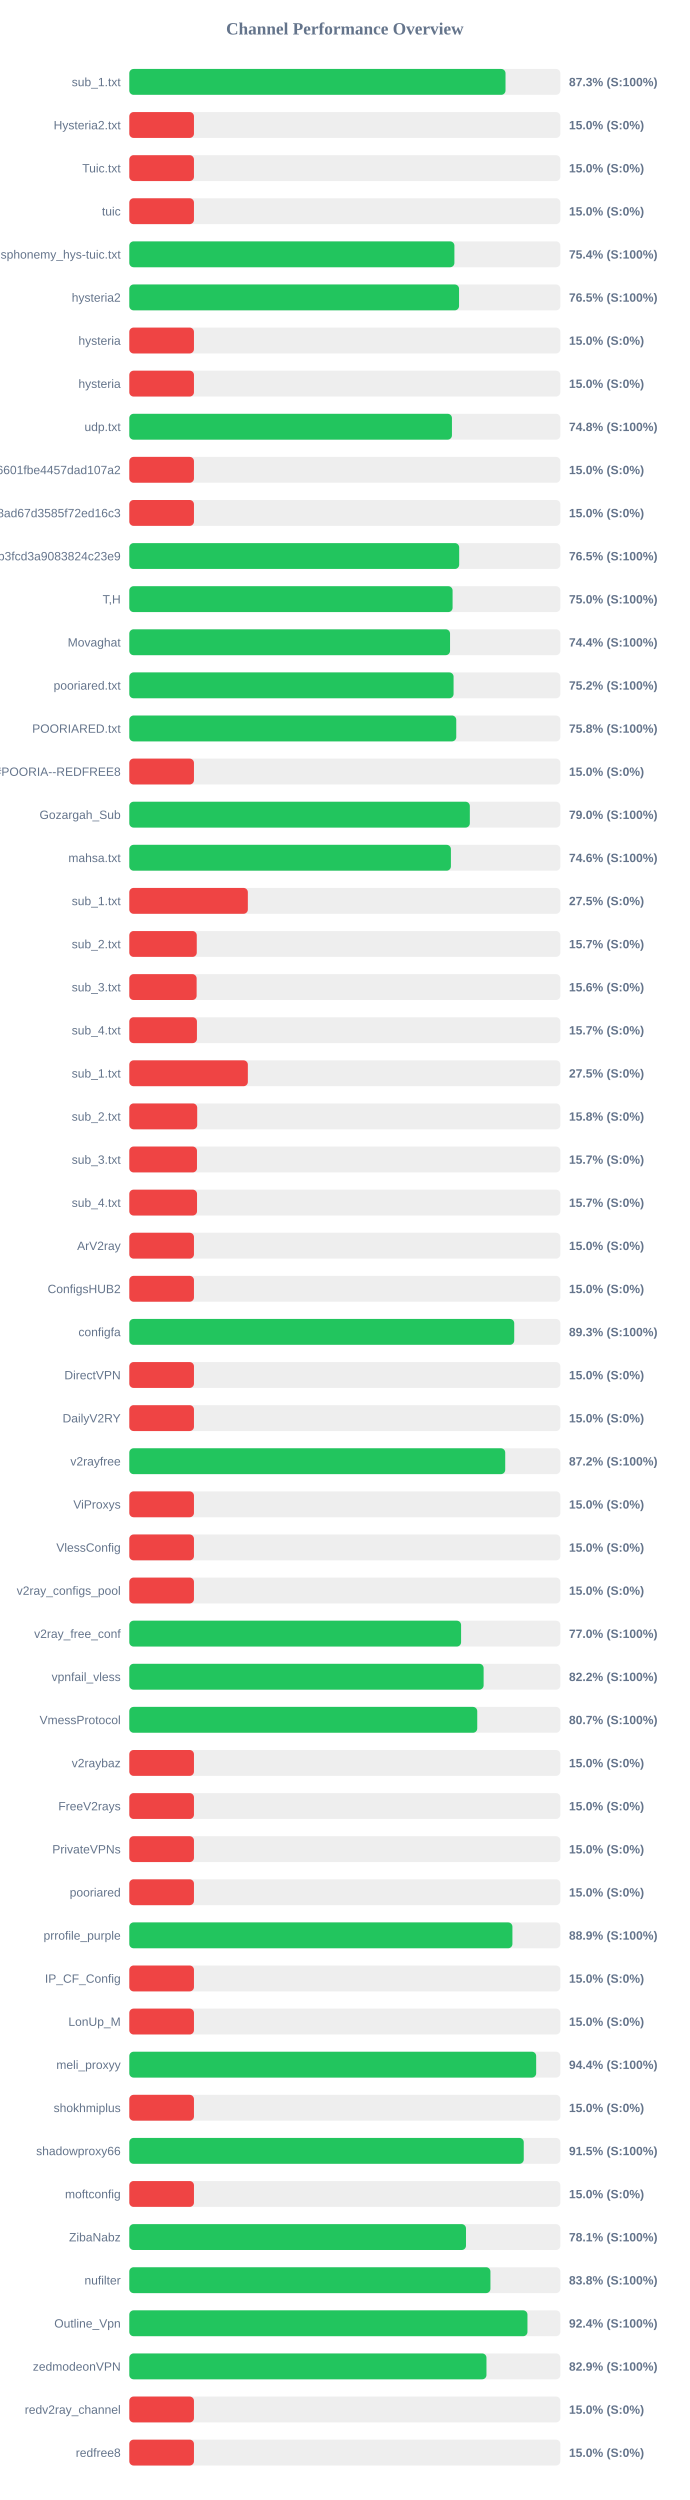
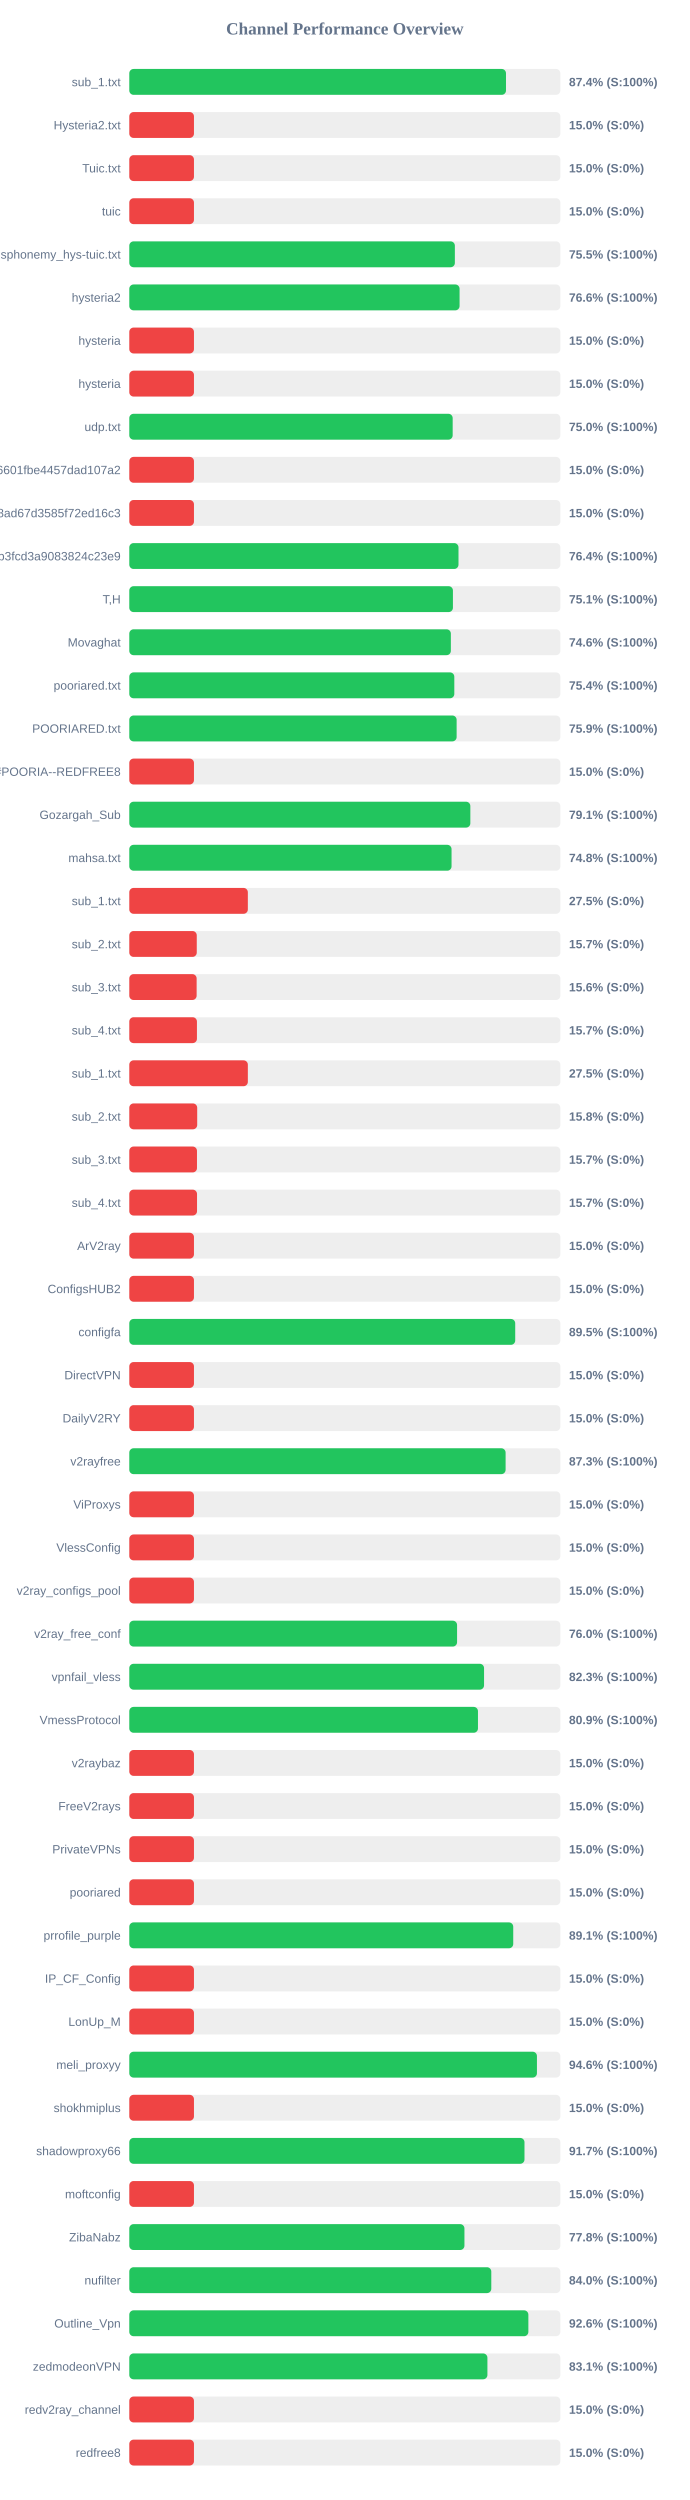
<svg xmlns="http://www.w3.org/2000/svg" width="800" height="2900" version="1.1">
  <style>
        .row { font: 14px Arial; fill: #64748b; }
        .score { font: bold 14px Arial; fill: #64748b; }
    </style>
  <text x="400" y="40" text-anchor="middle" font-size="20px" font-weight="bold" fill="#64748b">Channel Performance Overview</text>
  <rect x="150" y="80" width="500" height="30" fill="#eee" rx="5" />
-   <rect x="150" y="80" width="436.4" height="30" fill="#22c55e" rx="5" />
+   <rect x="150" y="80" width="436.95" height="30" fill="#22c55e" rx="5" />
  <text x="140" y="100" text-anchor="end" class="row">sub_1.txt</text>
-   <text x="660" y="100" text-anchor="start" class="score">87.3% (S:100%)</text>
+   <text x="660" y="100" text-anchor="start" class="score">87.4% (S:100%)</text>
  <rect x="150" y="130" width="500" height="30" fill="#eee" rx="5" />
  <rect x="150" y="130" width="75.0" height="30" fill="#ef4444" rx="5" />
  <text x="140" y="150" text-anchor="end" class="row">Hysteria2.txt</text>
  <text x="660" y="150" text-anchor="start" class="score">15.0% (S:0%)</text>
  <rect x="150" y="180" width="500" height="30" fill="#eee" rx="5" />
  <rect x="150" y="180" width="75.0" height="30" fill="#ef4444" rx="5" />
  <text x="140" y="200" text-anchor="end" class="row">Tuic.txt</text>
  <text x="660" y="200" text-anchor="start" class="score">15.0% (S:0%)</text>
  <rect x="150" y="230" width="500" height="30" fill="#eee" rx="5" />
  <rect x="150" y="230" width="75.0" height="30" fill="#ef4444" rx="5" />
  <text x="140" y="250" text-anchor="end" class="row">tuic</text>
  <text x="660" y="250" text-anchor="start" class="score">15.0% (S:0%)</text>
  <rect x="150" y="280" width="500" height="30" fill="#eee" rx="5" />
-   <rect x="150" y="280" width="377.1" height="30" fill="#22c55e" rx="5" />
+   <rect x="150" y="280" width="377.65" height="30" fill="#22c55e" rx="5" />
  <text x="140" y="300" text-anchor="end" class="row">ndsphonemy_hys-tuic.txt</text>
-   <text x="660" y="300" text-anchor="start" class="score">75.4% (S:100%)</text>
+   <text x="660" y="300" text-anchor="start" class="score">75.5% (S:100%)</text>
  <rect x="150" y="330" width="500" height="30" fill="#eee" rx="5" />
-   <rect x="150" y="330" width="382.5" height="30" fill="#22c55e" rx="5" />
+   <rect x="150" y="330" width="383.1" height="30" fill="#22c55e" rx="5" />
  <text x="140" y="350" text-anchor="end" class="row">hysteria2</text>
-   <text x="660" y="350" text-anchor="start" class="score">76.5% (S:100%)</text>
+   <text x="660" y="350" text-anchor="start" class="score">76.6% (S:100%)</text>
  <rect x="150" y="380" width="500" height="30" fill="#eee" rx="5" />
  <rect x="150" y="380" width="75.0" height="30" fill="#ef4444" rx="5" />
  <text x="140" y="400" text-anchor="end" class="row">hysteria</text>
  <text x="660" y="400" text-anchor="start" class="score">15.0% (S:0%)</text>
  <rect x="150" y="430" width="500" height="30" fill="#eee" rx="5" />
  <rect x="150" y="430" width="75.0" height="30" fill="#ef4444" rx="5" />
  <text x="140" y="450" text-anchor="end" class="row">hysteria</text>
  <text x="660" y="450" text-anchor="start" class="score">15.0% (S:0%)</text>
  <rect x="150" y="480" width="500" height="30" fill="#eee" rx="5" />
-   <rect x="150" y="480" width="374.25" height="30" fill="#22c55e" rx="5" />
+   <rect x="150" y="480" width="375.1" height="30" fill="#22c55e" rx="5" />
  <text x="140" y="500" text-anchor="end" class="row">udp.txt</text>
-   <text x="660" y="500" text-anchor="start" class="score">74.8% (S:100%)</text>
+   <text x="660" y="500" text-anchor="start" class="score">75.0% (S:100%)</text>
  <rect x="150" y="530" width="500" height="30" fill="#eee" rx="5" />
  <rect x="150" y="530" width="75.0" height="30" fill="#ef4444" rx="5" />
  <text x="140" y="550" text-anchor="end" class="row">6ca22ad3b96aa6601fbe4457dad107a2</text>
  <text x="660" y="550" text-anchor="start" class="score">15.0% (S:0%)</text>
  <rect x="150" y="580" width="500" height="30" fill="#eee" rx="5" />
  <rect x="150" y="580" width="75.0" height="30" fill="#ef4444" rx="5" />
  <text x="140" y="600" text-anchor="end" class="row">d2ddf60933dd08ad67d3585f72ed16c3</text>
  <text x="660" y="600" text-anchor="start" class="score">15.0% (S:0%)</text>
  <rect x="150" y="630" width="500" height="30" fill="#eee" rx="5" />
-   <rect x="150" y="630" width="382.65" height="30" fill="#22c55e" rx="5" />
+   <rect x="150" y="630" width="381.85" height="30" fill="#22c55e" rx="5" />
  <text x="140" y="650" text-anchor="end" class="row">subscribe?token=8bc38a0c131e9b3fcd3a9083824c23e9</text>
-   <text x="660" y="650" text-anchor="start" class="score">76.5% (S:100%)</text>
+   <text x="660" y="650" text-anchor="start" class="score">76.4% (S:100%)</text>
  <rect x="150" y="680" width="500" height="30" fill="#eee" rx="5" />
-   <rect x="150" y="680" width="375.0" height="30" fill="#22c55e" rx="5" />
+   <rect x="150" y="680" width="375.4" height="30" fill="#22c55e" rx="5" />
  <text x="140" y="700" text-anchor="end" class="row">T,H</text>
-   <text x="660" y="700" text-anchor="start" class="score">75.0% (S:100%)</text>
+   <text x="660" y="700" text-anchor="start" class="score">75.1% (S:100%)</text>
  <rect x="150" y="730" width="500" height="30" fill="#eee" rx="5" />
-   <rect x="150" y="730" width="372.05" height="30" fill="#22c55e" rx="5" />
+   <rect x="150" y="730" width="373.0" height="30" fill="#22c55e" rx="5" />
  <text x="140" y="750" text-anchor="end" class="row">Movaghat</text>
-   <text x="660" y="750" text-anchor="start" class="score">74.4% (S:100%)</text>
+   <text x="660" y="750" text-anchor="start" class="score">74.6% (S:100%)</text>
  <rect x="150" y="780" width="500" height="30" fill="#eee" rx="5" />
-   <rect x="150" y="780" width="376.15" height="30" fill="#22c55e" rx="5" />
+   <rect x="150" y="780" width="377.0" height="30" fill="#22c55e" rx="5" />
  <text x="140" y="800" text-anchor="end" class="row">pooriared.txt</text>
-   <text x="660" y="800" text-anchor="start" class="score">75.2% (S:100%)</text>
+   <text x="660" y="800" text-anchor="start" class="score">75.4% (S:100%)</text>
  <rect x="150" y="830" width="500" height="30" fill="#eee" rx="5" />
-   <rect x="150" y="830" width="379.25" height="30" fill="#22c55e" rx="5" />
+   <rect x="150" y="830" width="379.7" height="30" fill="#22c55e" rx="5" />
  <text x="140" y="850" text-anchor="end" class="row">POORIARED.txt</text>
-   <text x="660" y="850" text-anchor="start" class="score">75.8% (S:100%)</text>
+   <text x="660" y="850" text-anchor="start" class="score">75.9% (S:100%)</text>
  <rect x="150" y="880" width="500" height="30" fill="#eee" rx="5" />
  <rect x="150" y="880" width="75.0" height="30" fill="#ef4444" rx="5" />
  <text x="140" y="900" text-anchor="end" class="row">POORIA--REDFREE8.txt#POORIA--REDFREE8</text>
  <text x="660" y="900" text-anchor="start" class="score">15.0% (S:0%)</text>
  <rect x="150" y="930" width="500" height="30" fill="#eee" rx="5" />
-   <rect x="150" y="930" width="395.0" height="30" fill="#22c55e" rx="5" />
+   <rect x="150" y="930" width="395.6" height="30" fill="#22c55e" rx="5" />
  <text x="140" y="950" text-anchor="end" class="row">Gozargah_Sub</text>
-   <text x="660" y="950" text-anchor="start" class="score">79.0% (S:100%)</text>
+   <text x="660" y="950" text-anchor="start" class="score">79.1% (S:100%)</text>
  <rect x="150" y="980" width="500" height="30" fill="#eee" rx="5" />
-   <rect x="150" y="980" width="373.05" height="30" fill="#22c55e" rx="5" />
+   <rect x="150" y="980" width="373.8" height="30" fill="#22c55e" rx="5" />
  <text x="140" y="1000" text-anchor="end" class="row">mahsa.txt</text>
-   <text x="660" y="1000" text-anchor="start" class="score">74.6% (S:100%)</text>
+   <text x="660" y="1000" text-anchor="start" class="score">74.8% (S:100%)</text>
  <rect x="150" y="1030" width="500" height="30" fill="#eee" rx="5" />
  <rect x="150" y="1030" width="137.5" height="30" fill="#ef4444" rx="5" />
  <text x="140" y="1050" text-anchor="end" class="row">sub_1.txt</text>
  <text x="660" y="1050" text-anchor="start" class="score">27.5% (S:0%)</text>
  <rect x="150" y="1080" width="500" height="30" fill="#eee" rx="5" />
  <rect x="150" y="1080" width="78.25" height="30" fill="#ef4444" rx="5" />
  <text x="140" y="1100" text-anchor="end" class="row">sub_2.txt</text>
  <text x="660" y="1100" text-anchor="start" class="score">15.7% (S:0%)</text>
  <rect x="150" y="1130" width="500" height="30" fill="#eee" rx="5" />
  <rect x="150" y="1130" width="78.1" height="30" fill="#ef4444" rx="5" />
  <text x="140" y="1150" text-anchor="end" class="row">sub_3.txt</text>
  <text x="660" y="1150" text-anchor="start" class="score">15.6% (S:0%)</text>
  <rect x="150" y="1180" width="500" height="30" fill="#eee" rx="5" />
  <rect x="150" y="1180" width="78.45" height="30" fill="#ef4444" rx="5" />
  <text x="140" y="1200" text-anchor="end" class="row">sub_4.txt</text>
  <text x="660" y="1200" text-anchor="start" class="score">15.7% (S:0%)</text>
  <rect x="150" y="1230" width="500" height="30" fill="#eee" rx="5" />
  <rect x="150" y="1230" width="137.5" height="30" fill="#ef4444" rx="5" />
  <text x="140" y="1250" text-anchor="end" class="row">sub_1.txt</text>
  <text x="660" y="1250" text-anchor="start" class="score">27.5% (S:0%)</text>
  <rect x="150" y="1280" width="500" height="30" fill="#eee" rx="5" />
  <rect x="150" y="1280" width="78.75" height="30" fill="#ef4444" rx="5" />
  <text x="140" y="1300" text-anchor="end" class="row">sub_2.txt</text>
  <text x="660" y="1300" text-anchor="start" class="score">15.8% (S:0%)</text>
  <rect x="150" y="1330" width="500" height="30" fill="#eee" rx="5" />
  <rect x="150" y="1330" width="78.5" height="30" fill="#ef4444" rx="5" />
  <text x="140" y="1350" text-anchor="end" class="row">sub_3.txt</text>
  <text x="660" y="1350" text-anchor="start" class="score">15.7% (S:0%)</text>
  <rect x="150" y="1380" width="500" height="30" fill="#eee" rx="5" />
  <rect x="150" y="1380" width="78.55" height="30" fill="#ef4444" rx="5" />
  <text x="140" y="1400" text-anchor="end" class="row">sub_4.txt</text>
  <text x="660" y="1400" text-anchor="start" class="score">15.7% (S:0%)</text>
  <rect x="150" y="1430" width="500" height="30" fill="#eee" rx="5" />
  <rect x="150" y="1430" width="75.0" height="30" fill="#ef4444" rx="5" />
  <text x="140" y="1450" text-anchor="end" class="row">ArV2ray</text>
  <text x="660" y="1450" text-anchor="start" class="score">15.0% (S:0%)</text>
  <rect x="150" y="1480" width="500" height="30" fill="#eee" rx="5" />
  <rect x="150" y="1480" width="75.0" height="30" fill="#ef4444" rx="5" />
  <text x="140" y="1500" text-anchor="end" class="row">ConfigsHUB2</text>
  <text x="660" y="1500" text-anchor="start" class="score">15.0% (S:0%)</text>
  <rect x="150" y="1530" width="500" height="30" fill="#eee" rx="5" />
-   <rect x="150" y="1530" width="446.5" height="30" fill="#22c55e" rx="5" />
+   <rect x="150" y="1530" width="447.65" height="30" fill="#22c55e" rx="5" />
  <text x="140" y="1550" text-anchor="end" class="row">configfa</text>
-   <text x="660" y="1550" text-anchor="start" class="score">89.3% (S:100%)</text>
+   <text x="660" y="1550" text-anchor="start" class="score">89.5% (S:100%)</text>
  <rect x="150" y="1580" width="500" height="30" fill="#eee" rx="5" />
  <rect x="150" y="1580" width="75.0" height="30" fill="#ef4444" rx="5" />
  <text x="140" y="1600" text-anchor="end" class="row">DirectVPN</text>
  <text x="660" y="1600" text-anchor="start" class="score">15.0% (S:0%)</text>
  <rect x="150" y="1630" width="500" height="30" fill="#eee" rx="5" />
  <rect x="150" y="1630" width="75.0" height="30" fill="#ef4444" rx="5" />
  <text x="140" y="1650" text-anchor="end" class="row">DailyV2RY</text>
  <text x="660" y="1650" text-anchor="start" class="score">15.0% (S:0%)</text>
  <rect x="150" y="1680" width="500" height="30" fill="#eee" rx="5" />
-   <rect x="150" y="1680" width="436.05" height="30" fill="#22c55e" rx="5" />
+   <rect x="150" y="1680" width="436.5" height="30" fill="#22c55e" rx="5" />
  <text x="140" y="1700" text-anchor="end" class="row">v2rayfree</text>
-   <text x="660" y="1700" text-anchor="start" class="score">87.2% (S:100%)</text>
+   <text x="660" y="1700" text-anchor="start" class="score">87.3% (S:100%)</text>
  <rect x="150" y="1730" width="500" height="30" fill="#eee" rx="5" />
  <rect x="150" y="1730" width="75.0" height="30" fill="#ef4444" rx="5" />
  <text x="140" y="1750" text-anchor="end" class="row">ViProxys</text>
  <text x="660" y="1750" text-anchor="start" class="score">15.0% (S:0%)</text>
  <rect x="150" y="1780" width="500" height="30" fill="#eee" rx="5" />
  <rect x="150" y="1780" width="75.0" height="30" fill="#ef4444" rx="5" />
  <text x="140" y="1800" text-anchor="end" class="row">VlessConfig</text>
  <text x="660" y="1800" text-anchor="start" class="score">15.0% (S:0%)</text>
  <rect x="150" y="1830" width="500" height="30" fill="#eee" rx="5" />
  <rect x="150" y="1830" width="75.0" height="30" fill="#ef4444" rx="5" />
  <text x="140" y="1850" text-anchor="end" class="row">v2ray_configs_pool</text>
  <text x="660" y="1850" text-anchor="start" class="score">15.0% (S:0%)</text>
  <rect x="150" y="1880" width="500" height="30" fill="#eee" rx="5" />
-   <rect x="150" y="1880" width="384.85" height="30" fill="#22c55e" rx="5" />
+   <rect x="150" y="1880" width="380.2" height="30" fill="#22c55e" rx="5" />
  <text x="140" y="1900" text-anchor="end" class="row">v2ray_free_conf</text>
-   <text x="660" y="1900" text-anchor="start" class="score">77.0% (S:100%)</text>
+   <text x="660" y="1900" text-anchor="start" class="score">76.0% (S:100%)</text>
  <rect x="150" y="1930" width="500" height="30" fill="#eee" rx="5" />
-   <rect x="150" y="1930" width="411.0" height="30" fill="#22c55e" rx="5" />
+   <rect x="150" y="1930" width="411.5" height="30" fill="#22c55e" rx="5" />
  <text x="140" y="1950" text-anchor="end" class="row">vpnfail_vless</text>
-   <text x="660" y="1950" text-anchor="start" class="score">82.2% (S:100%)</text>
+   <text x="660" y="1950" text-anchor="start" class="score">82.3% (S:100%)</text>
  <rect x="150" y="1980" width="500" height="30" fill="#eee" rx="5" />
-   <rect x="150" y="1980" width="403.6" height="30" fill="#22c55e" rx="5" />
+   <rect x="150" y="1980" width="404.45" height="30" fill="#22c55e" rx="5" />
  <text x="140" y="2000" text-anchor="end" class="row">VmessProtocol</text>
-   <text x="660" y="2000" text-anchor="start" class="score">80.7% (S:100%)</text>
+   <text x="660" y="2000" text-anchor="start" class="score">80.9% (S:100%)</text>
  <rect x="150" y="2030" width="500" height="30" fill="#eee" rx="5" />
  <rect x="150" y="2030" width="75.0" height="30" fill="#ef4444" rx="5" />
  <text x="140" y="2050" text-anchor="end" class="row">v2raybaz</text>
  <text x="660" y="2050" text-anchor="start" class="score">15.0% (S:0%)</text>
  <rect x="150" y="2080" width="500" height="30" fill="#eee" rx="5" />
  <rect x="150" y="2080" width="75.0" height="30" fill="#ef4444" rx="5" />
  <text x="140" y="2100" text-anchor="end" class="row">FreeV2rays</text>
  <text x="660" y="2100" text-anchor="start" class="score">15.0% (S:0%)</text>
  <rect x="150" y="2130" width="500" height="30" fill="#eee" rx="5" />
  <rect x="150" y="2130" width="75.0" height="30" fill="#ef4444" rx="5" />
  <text x="140" y="2150" text-anchor="end" class="row">PrivateVPNs</text>
  <text x="660" y="2150" text-anchor="start" class="score">15.0% (S:0%)</text>
  <rect x="150" y="2180" width="500" height="30" fill="#eee" rx="5" />
  <rect x="150" y="2180" width="75.0" height="30" fill="#ef4444" rx="5" />
  <text x="140" y="2200" text-anchor="end" class="row">pooriared</text>
  <text x="660" y="2200" text-anchor="start" class="score">15.0% (S:0%)</text>
  <rect x="150" y="2230" width="500" height="30" fill="#eee" rx="5" />
-   <rect x="150" y="2230" width="444.4" height="30" fill="#22c55e" rx="5" />
+   <rect x="150" y="2230" width="445.35" height="30" fill="#22c55e" rx="5" />
  <text x="140" y="2250" text-anchor="end" class="row">prrofile_purple</text>
-   <text x="660" y="2250" text-anchor="start" class="score">88.9% (S:100%)</text>
+   <text x="660" y="2250" text-anchor="start" class="score">89.1% (S:100%)</text>
  <rect x="150" y="2280" width="500" height="30" fill="#eee" rx="5" />
  <rect x="150" y="2280" width="75.0" height="30" fill="#ef4444" rx="5" />
  <text x="140" y="2300" text-anchor="end" class="row">IP_CF_Config</text>
  <text x="660" y="2300" text-anchor="start" class="score">15.0% (S:0%)</text>
  <rect x="150" y="2330" width="500" height="30" fill="#eee" rx="5" />
  <rect x="150" y="2330" width="75.0" height="30" fill="#ef4444" rx="5" />
  <text x="140" y="2350" text-anchor="end" class="row">LonUp_M</text>
  <text x="660" y="2350" text-anchor="start" class="score">15.0% (S:0%)</text>
  <rect x="150" y="2380" width="500" height="30" fill="#eee" rx="5" />
-   <rect x="150" y="2380" width="471.95" height="30" fill="#22c55e" rx="5" />
+   <rect x="150" y="2380" width="472.85" height="30" fill="#22c55e" rx="5" />
  <text x="140" y="2400" text-anchor="end" class="row">meli_proxyy</text>
-   <text x="660" y="2400" text-anchor="start" class="score">94.4% (S:100%)</text>
+   <text x="660" y="2400" text-anchor="start" class="score">94.6% (S:100%)</text>
  <rect x="150" y="2430" width="500" height="30" fill="#eee" rx="5" />
  <rect x="150" y="2430" width="75.0" height="30" fill="#ef4444" rx="5" />
  <text x="140" y="2450" text-anchor="end" class="row">shokhmiplus</text>
  <text x="660" y="2450" text-anchor="start" class="score">15.0% (S:0%)</text>
  <rect x="150" y="2480" width="500" height="30" fill="#eee" rx="5" />
-   <rect x="150" y="2480" width="457.55" height="30" fill="#22c55e" rx="5" />
+   <rect x="150" y="2480" width="458.4" height="30" fill="#22c55e" rx="5" />
  <text x="140" y="2500" text-anchor="end" class="row">shadowproxy66</text>
-   <text x="660" y="2500" text-anchor="start" class="score">91.5% (S:100%)</text>
+   <text x="660" y="2500" text-anchor="start" class="score">91.7% (S:100%)</text>
  <rect x="150" y="2530" width="500" height="30" fill="#eee" rx="5" />
  <rect x="150" y="2530" width="75.0" height="30" fill="#ef4444" rx="5" />
  <text x="140" y="2550" text-anchor="end" class="row">moftconfig</text>
  <text x="660" y="2550" text-anchor="start" class="score">15.0% (S:0%)</text>
  <rect x="150" y="2580" width="500" height="30" fill="#eee" rx="5" />
-   <rect x="150" y="2580" width="390.55" height="30" fill="#22c55e" rx="5" />
+   <rect x="150" y="2580" width="388.75" height="30" fill="#22c55e" rx="5" />
  <text x="140" y="2600" text-anchor="end" class="row">ZibaNabz</text>
-   <text x="660" y="2600" text-anchor="start" class="score">78.1% (S:100%)</text>
+   <text x="660" y="2600" text-anchor="start" class="score">77.8% (S:100%)</text>
  <rect x="150" y="2630" width="500" height="30" fill="#eee" rx="5" />
-   <rect x="150" y="2630" width="418.9" height="30" fill="#22c55e" rx="5" />
+   <rect x="150" y="2630" width="419.9" height="30" fill="#22c55e" rx="5" />
  <text x="140" y="2650" text-anchor="end" class="row">nufilter</text>
-   <text x="660" y="2650" text-anchor="start" class="score">83.8% (S:100%)</text>
+   <text x="660" y="2650" text-anchor="start" class="score">84.0% (S:100%)</text>
  <rect x="150" y="2680" width="500" height="30" fill="#eee" rx="5" />
-   <rect x="150" y="2680" width="461.85" height="30" fill="#22c55e" rx="5" />
+   <rect x="150" y="2680" width="462.9" height="30" fill="#22c55e" rx="5" />
  <text x="140" y="2700" text-anchor="end" class="row">Outline_Vpn</text>
-   <text x="660" y="2700" text-anchor="start" class="score">92.4% (S:100%)</text>
+   <text x="660" y="2700" text-anchor="start" class="score">92.6% (S:100%)</text>
  <rect x="150" y="2730" width="500" height="30" fill="#eee" rx="5" />
-   <rect x="150" y="2730" width="414.3" height="30" fill="#22c55e" rx="5" />
+   <rect x="150" y="2730" width="415.4" height="30" fill="#22c55e" rx="5" />
  <text x="140" y="2750" text-anchor="end" class="row">zedmodeonVPN</text>
-   <text x="660" y="2750" text-anchor="start" class="score">82.9% (S:100%)</text>
+   <text x="660" y="2750" text-anchor="start" class="score">83.1% (S:100%)</text>
  <rect x="150" y="2780" width="500" height="30" fill="#eee" rx="5" />
  <rect x="150" y="2780" width="75.0" height="30" fill="#ef4444" rx="5" />
  <text x="140" y="2800" text-anchor="end" class="row">redv2ray_channel</text>
  <text x="660" y="2800" text-anchor="start" class="score">15.0% (S:0%)</text>
  <rect x="150" y="2830" width="500" height="30" fill="#eee" rx="5" />
  <rect x="150" y="2830" width="75.0" height="30" fill="#ef4444" rx="5" />
  <text x="140" y="2850" text-anchor="end" class="row">redfree8</text>
  <text x="660" y="2850" text-anchor="start" class="score">15.0% (S:0%)</text>
</svg>
